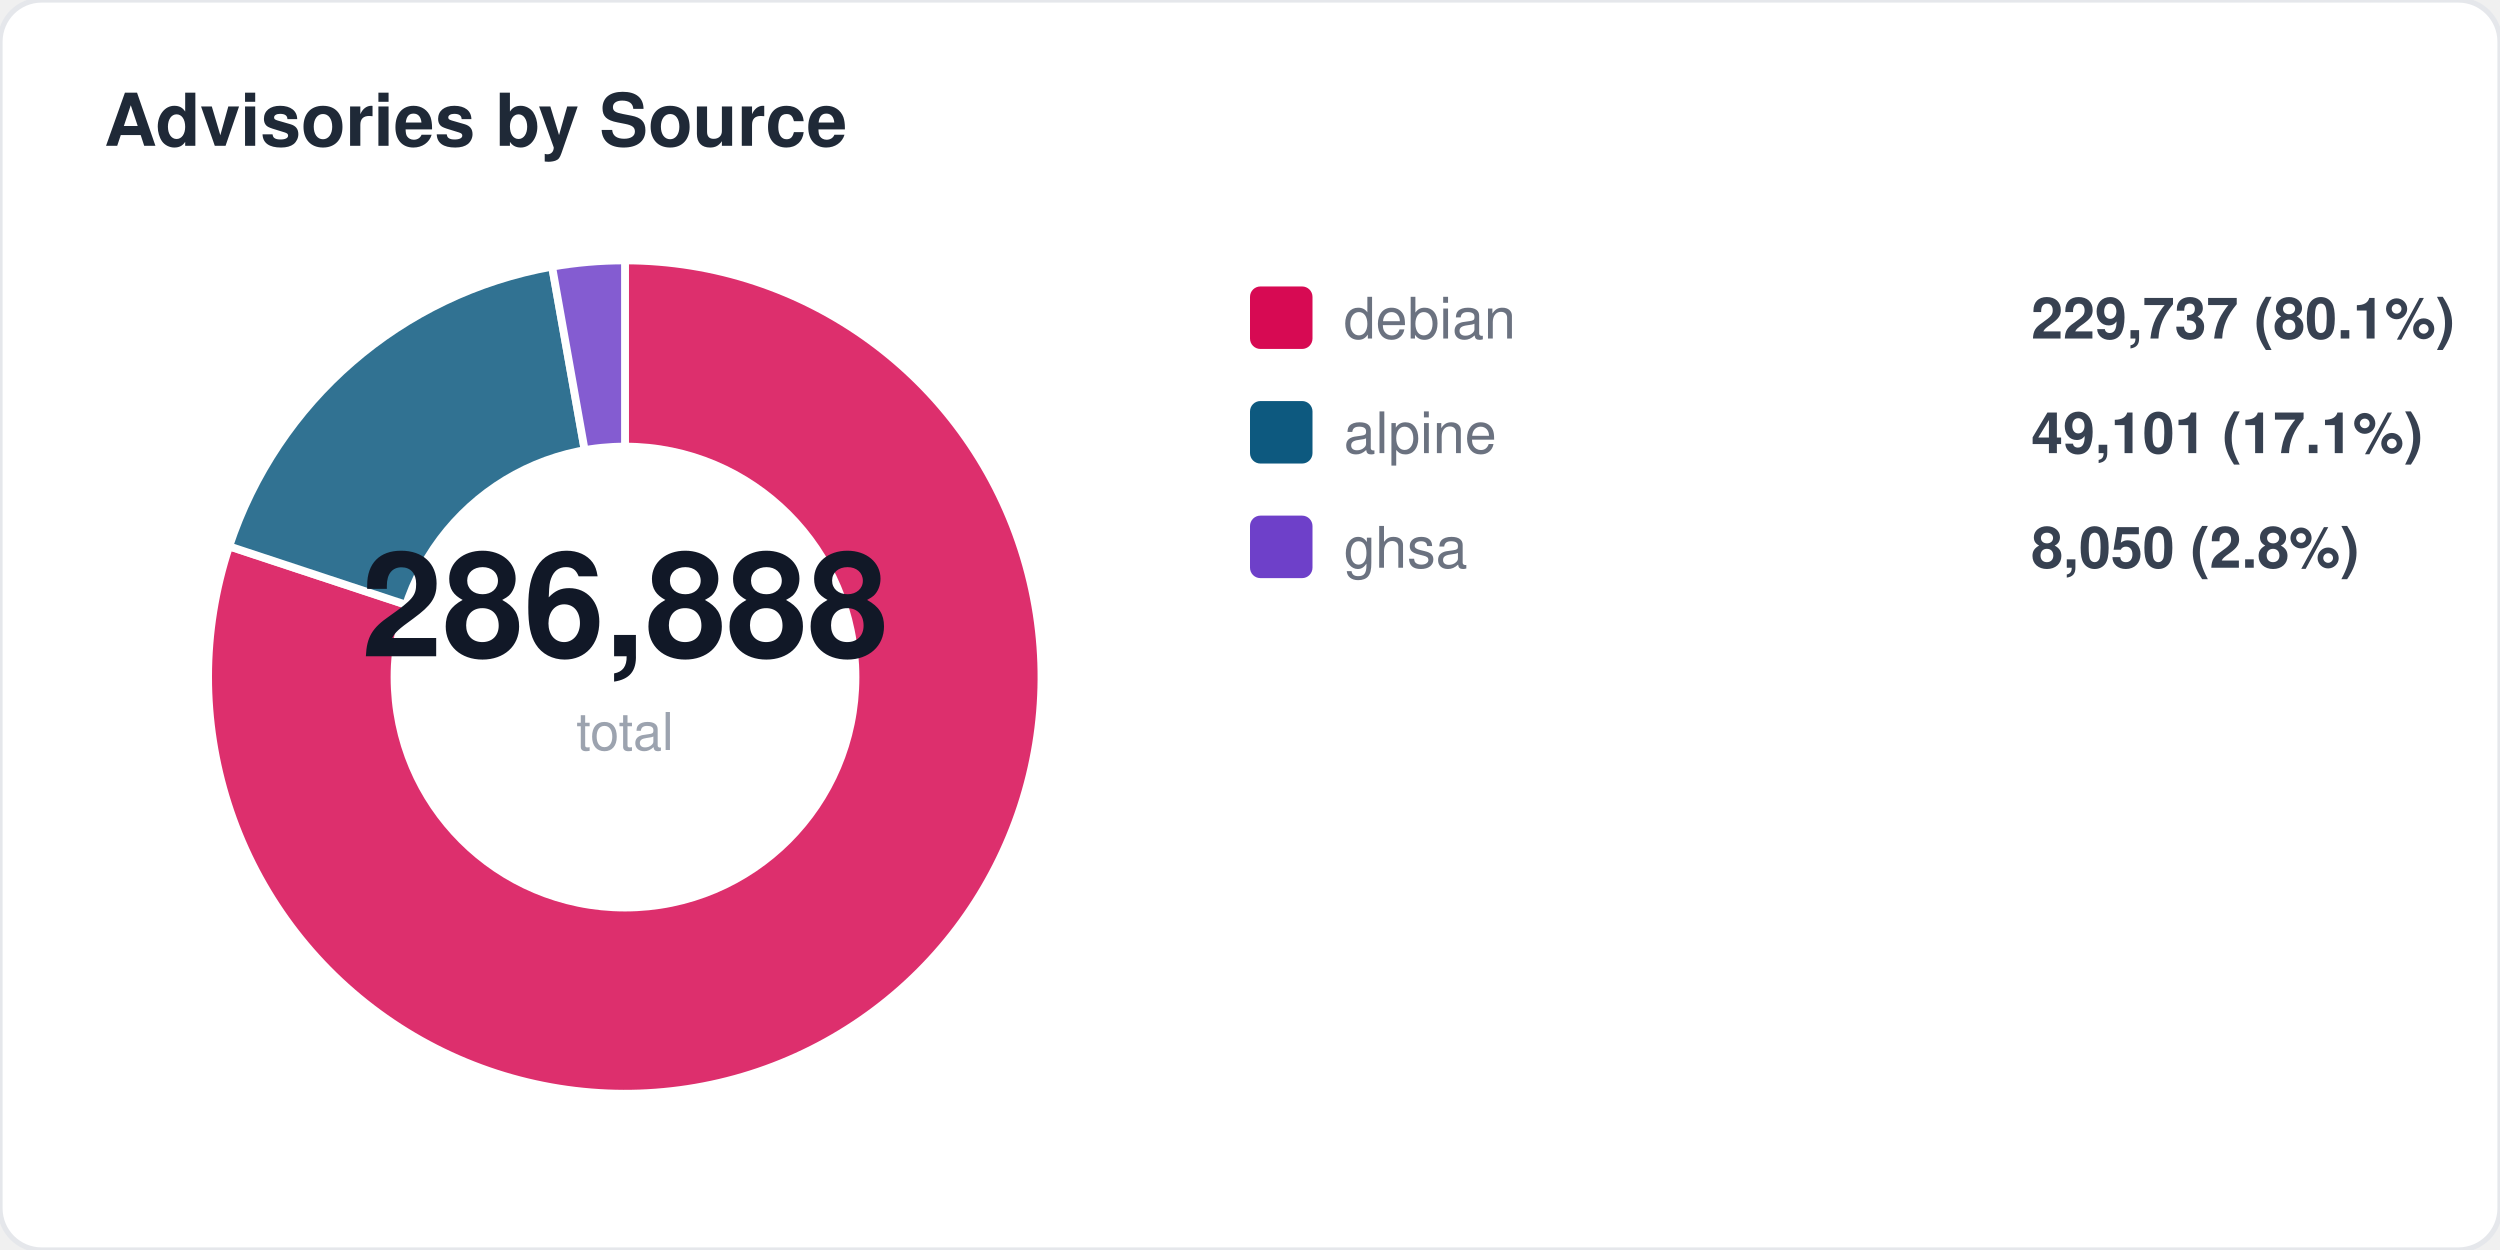
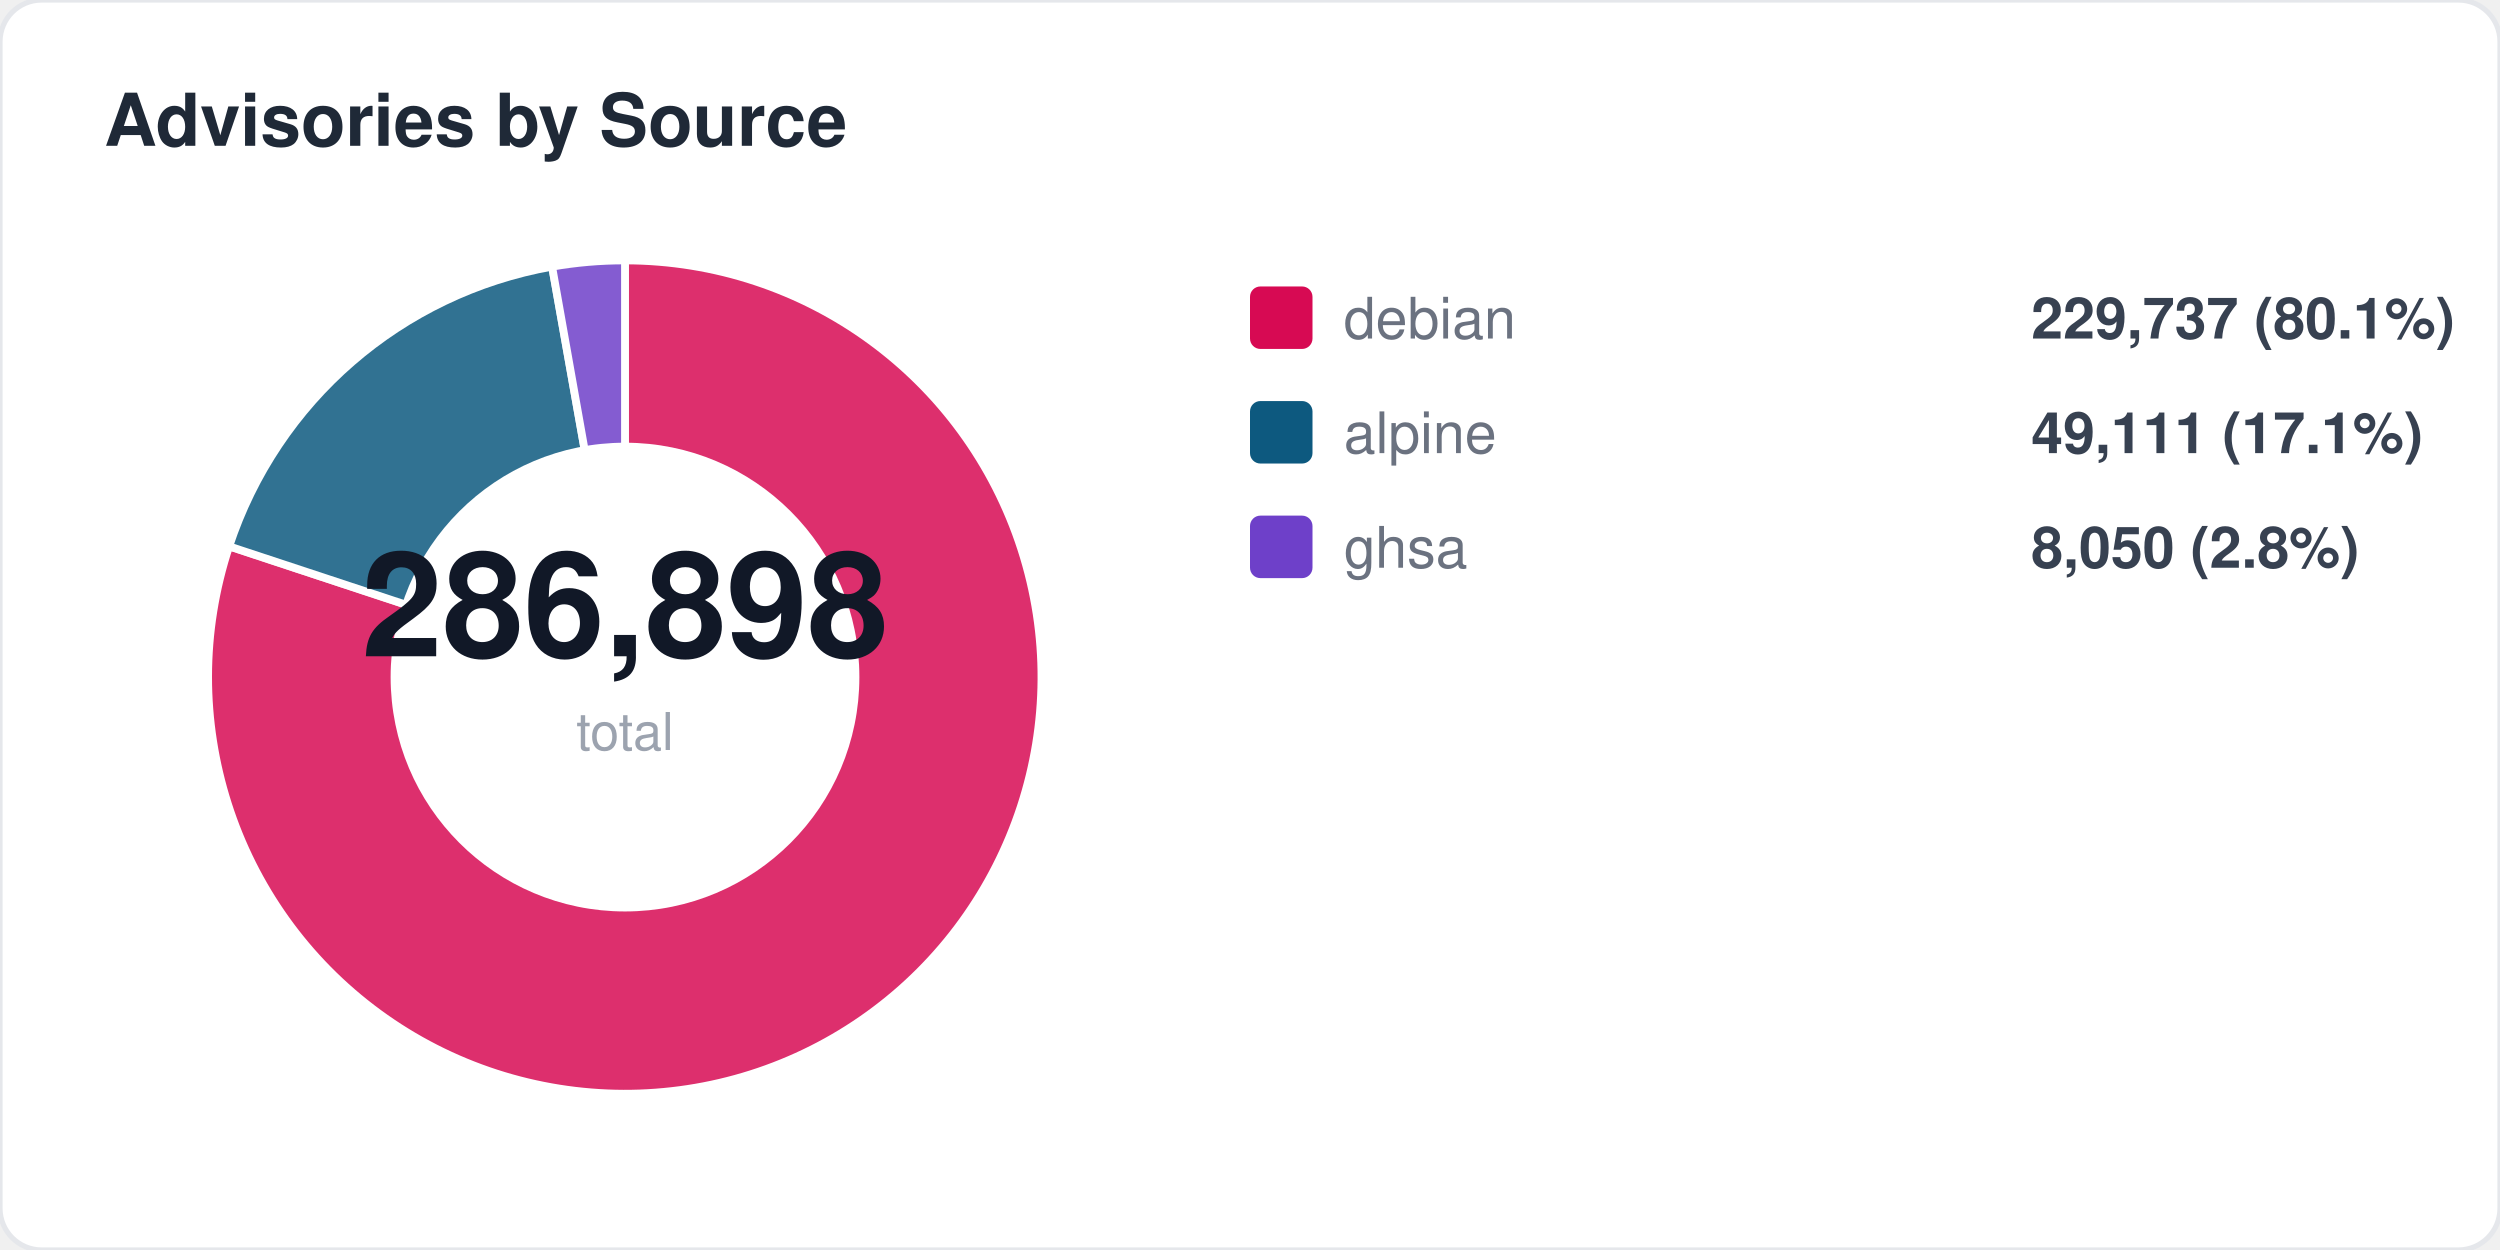
<svg xmlns="http://www.w3.org/2000/svg" width="480" height="240" viewBox="0 0 480 240" fill="none">
  <style>
  text { font-family: -apple-system, BlinkMacSystemFont, "Segoe UI", Helvetica, Arial, sans-serif; }
  .title { font-size: 14px; font-weight: 700; fill: #1f2937; }
  .label { font-size: 11px; fill: #6b7280; }
  .value { font-size: 11px; font-weight: 600; fill: #374151; }
  .big-number { font-size: 28px; font-weight: 800; fill: #111827; }
  .sub { font-size: 10px; fill: #9ca3af; }
</style>
  <rect width="480" height="240" rx="8" fill="#ffffff" stroke="#e5e7eb" stroke-width="1" />
  <text x="20" y="28" class="title">Advisories by Source</text>
  <path d="M 120 130 L 120.0 50.0 A 80 80 0 1 1 44.0 104.9 Z" fill="#d70a53" opacity="0.85" stroke="#fff" stroke-width="1.5" />
  <path d="M 120 130 L 44.0 104.9 A 80 80 0 0 1 106.0 51.2 Z" fill="#0d597f" opacity="0.85" stroke="#fff" stroke-width="1.5" />
  <path d="M 120 130 L 106.0 51.2 A 80 80 0 0 1 120.0 50.0 Z" fill="#6e40c9" opacity="0.85" stroke="#fff" stroke-width="1.5" />
  <circle cx="120" cy="130" r="45" fill="#ffffff" />
-   <text x="120" y="126" text-anchor="middle" class="big-number">286,888</text>
+   <text x="120" y="126" text-anchor="middle" class="big-number">286,898</text>
  <text x="120" y="144" text-anchor="middle" class="sub">total</text>
  <rect x="240" y="55" width="12" height="12" rx="2" fill="#d70a53" />
  <text x="258" y="65" class="label">debian</text>
  <text x="390" y="65" class="value">229,737 (80.1%)</text>
  <rect x="240" y="77" width="12" height="12" rx="2" fill="#0d597f" />
  <text x="258" y="87" class="label">alpine</text>
-   <text x="390" y="87" class="value">49,101 (17.1%)</text>
+   <text x="390" y="87" class="value">49,111 (17.1%)</text>
  <rect x="240" y="99" width="12" height="12" rx="2" fill="#6e40c9" />
  <text x="258" y="109" class="label">ghsa</text>
  <text x="390" y="109" class="value">8,050 (2.8%)</text>
</svg>
